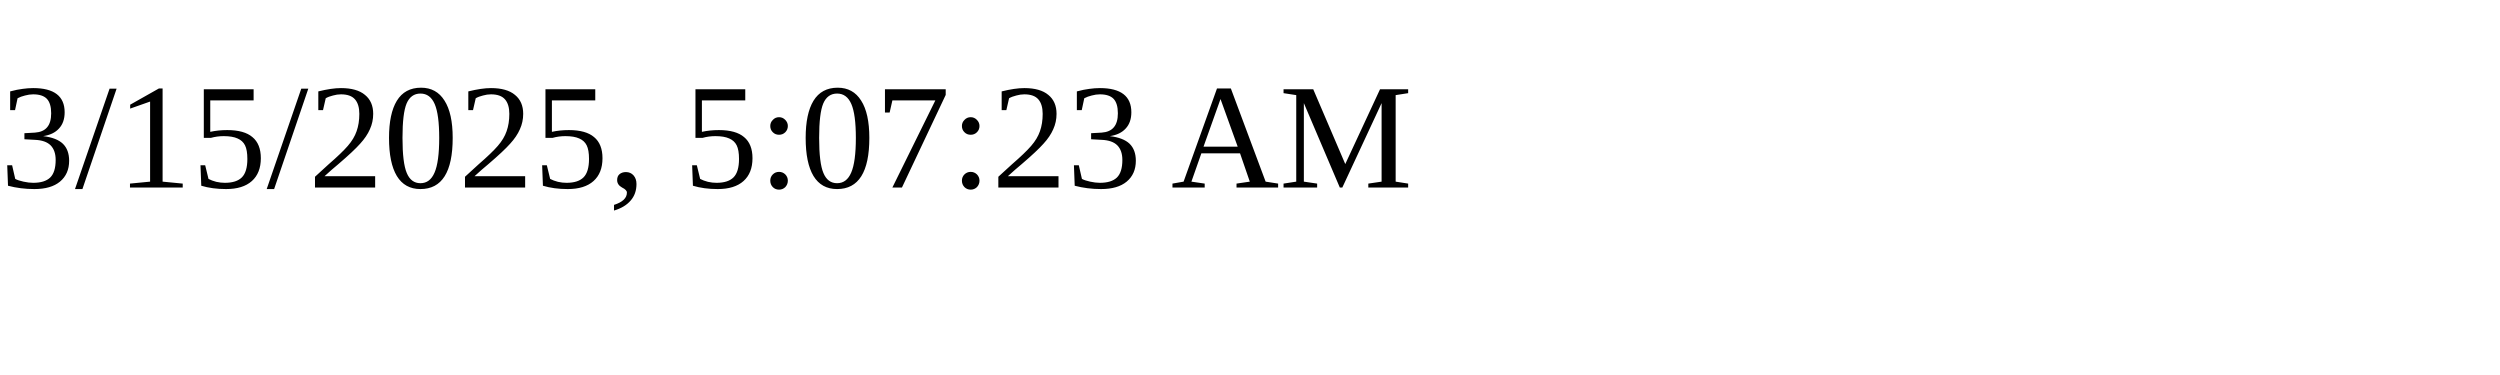
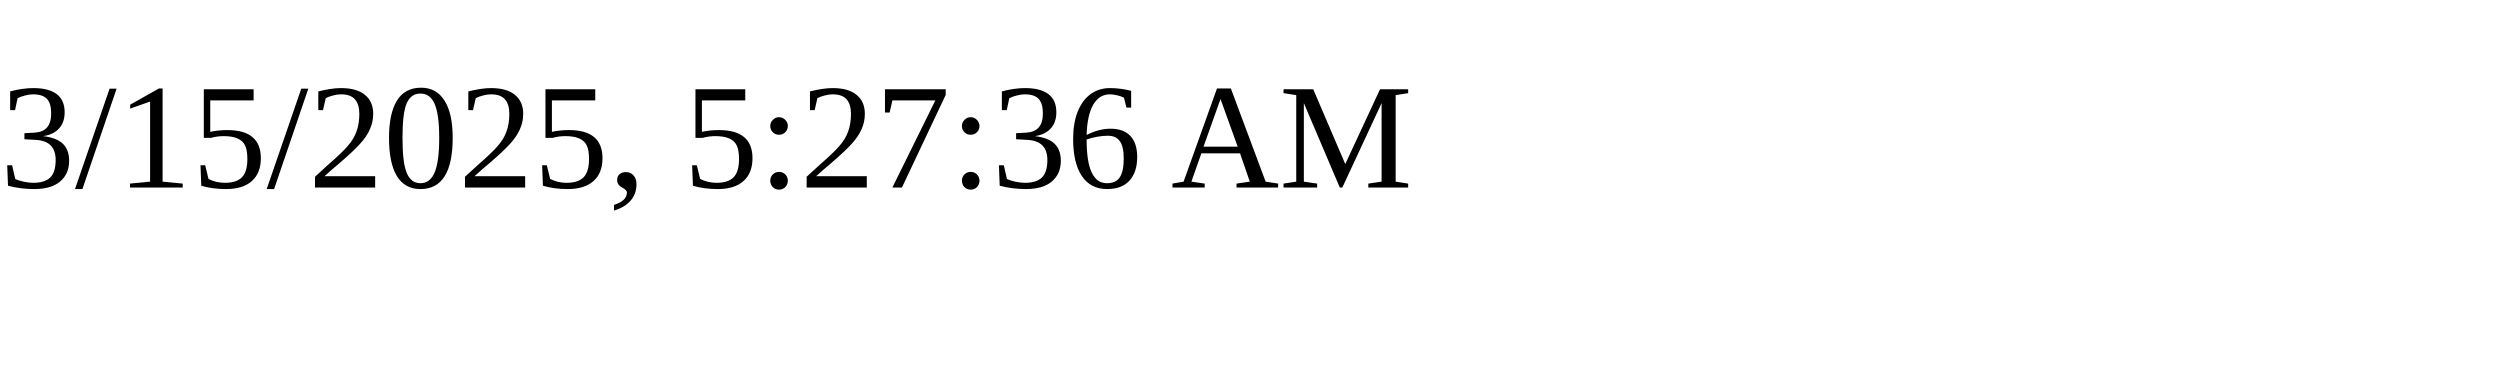
<svg xmlns="http://www.w3.org/2000/svg" height="30" width="200">
-   <text x="0" y="15">3/15/2025, 5:07:23 AM</text>
+   <text x="0" y="15">3/15/2025, 5:27:36 AM</text>
</svg>
